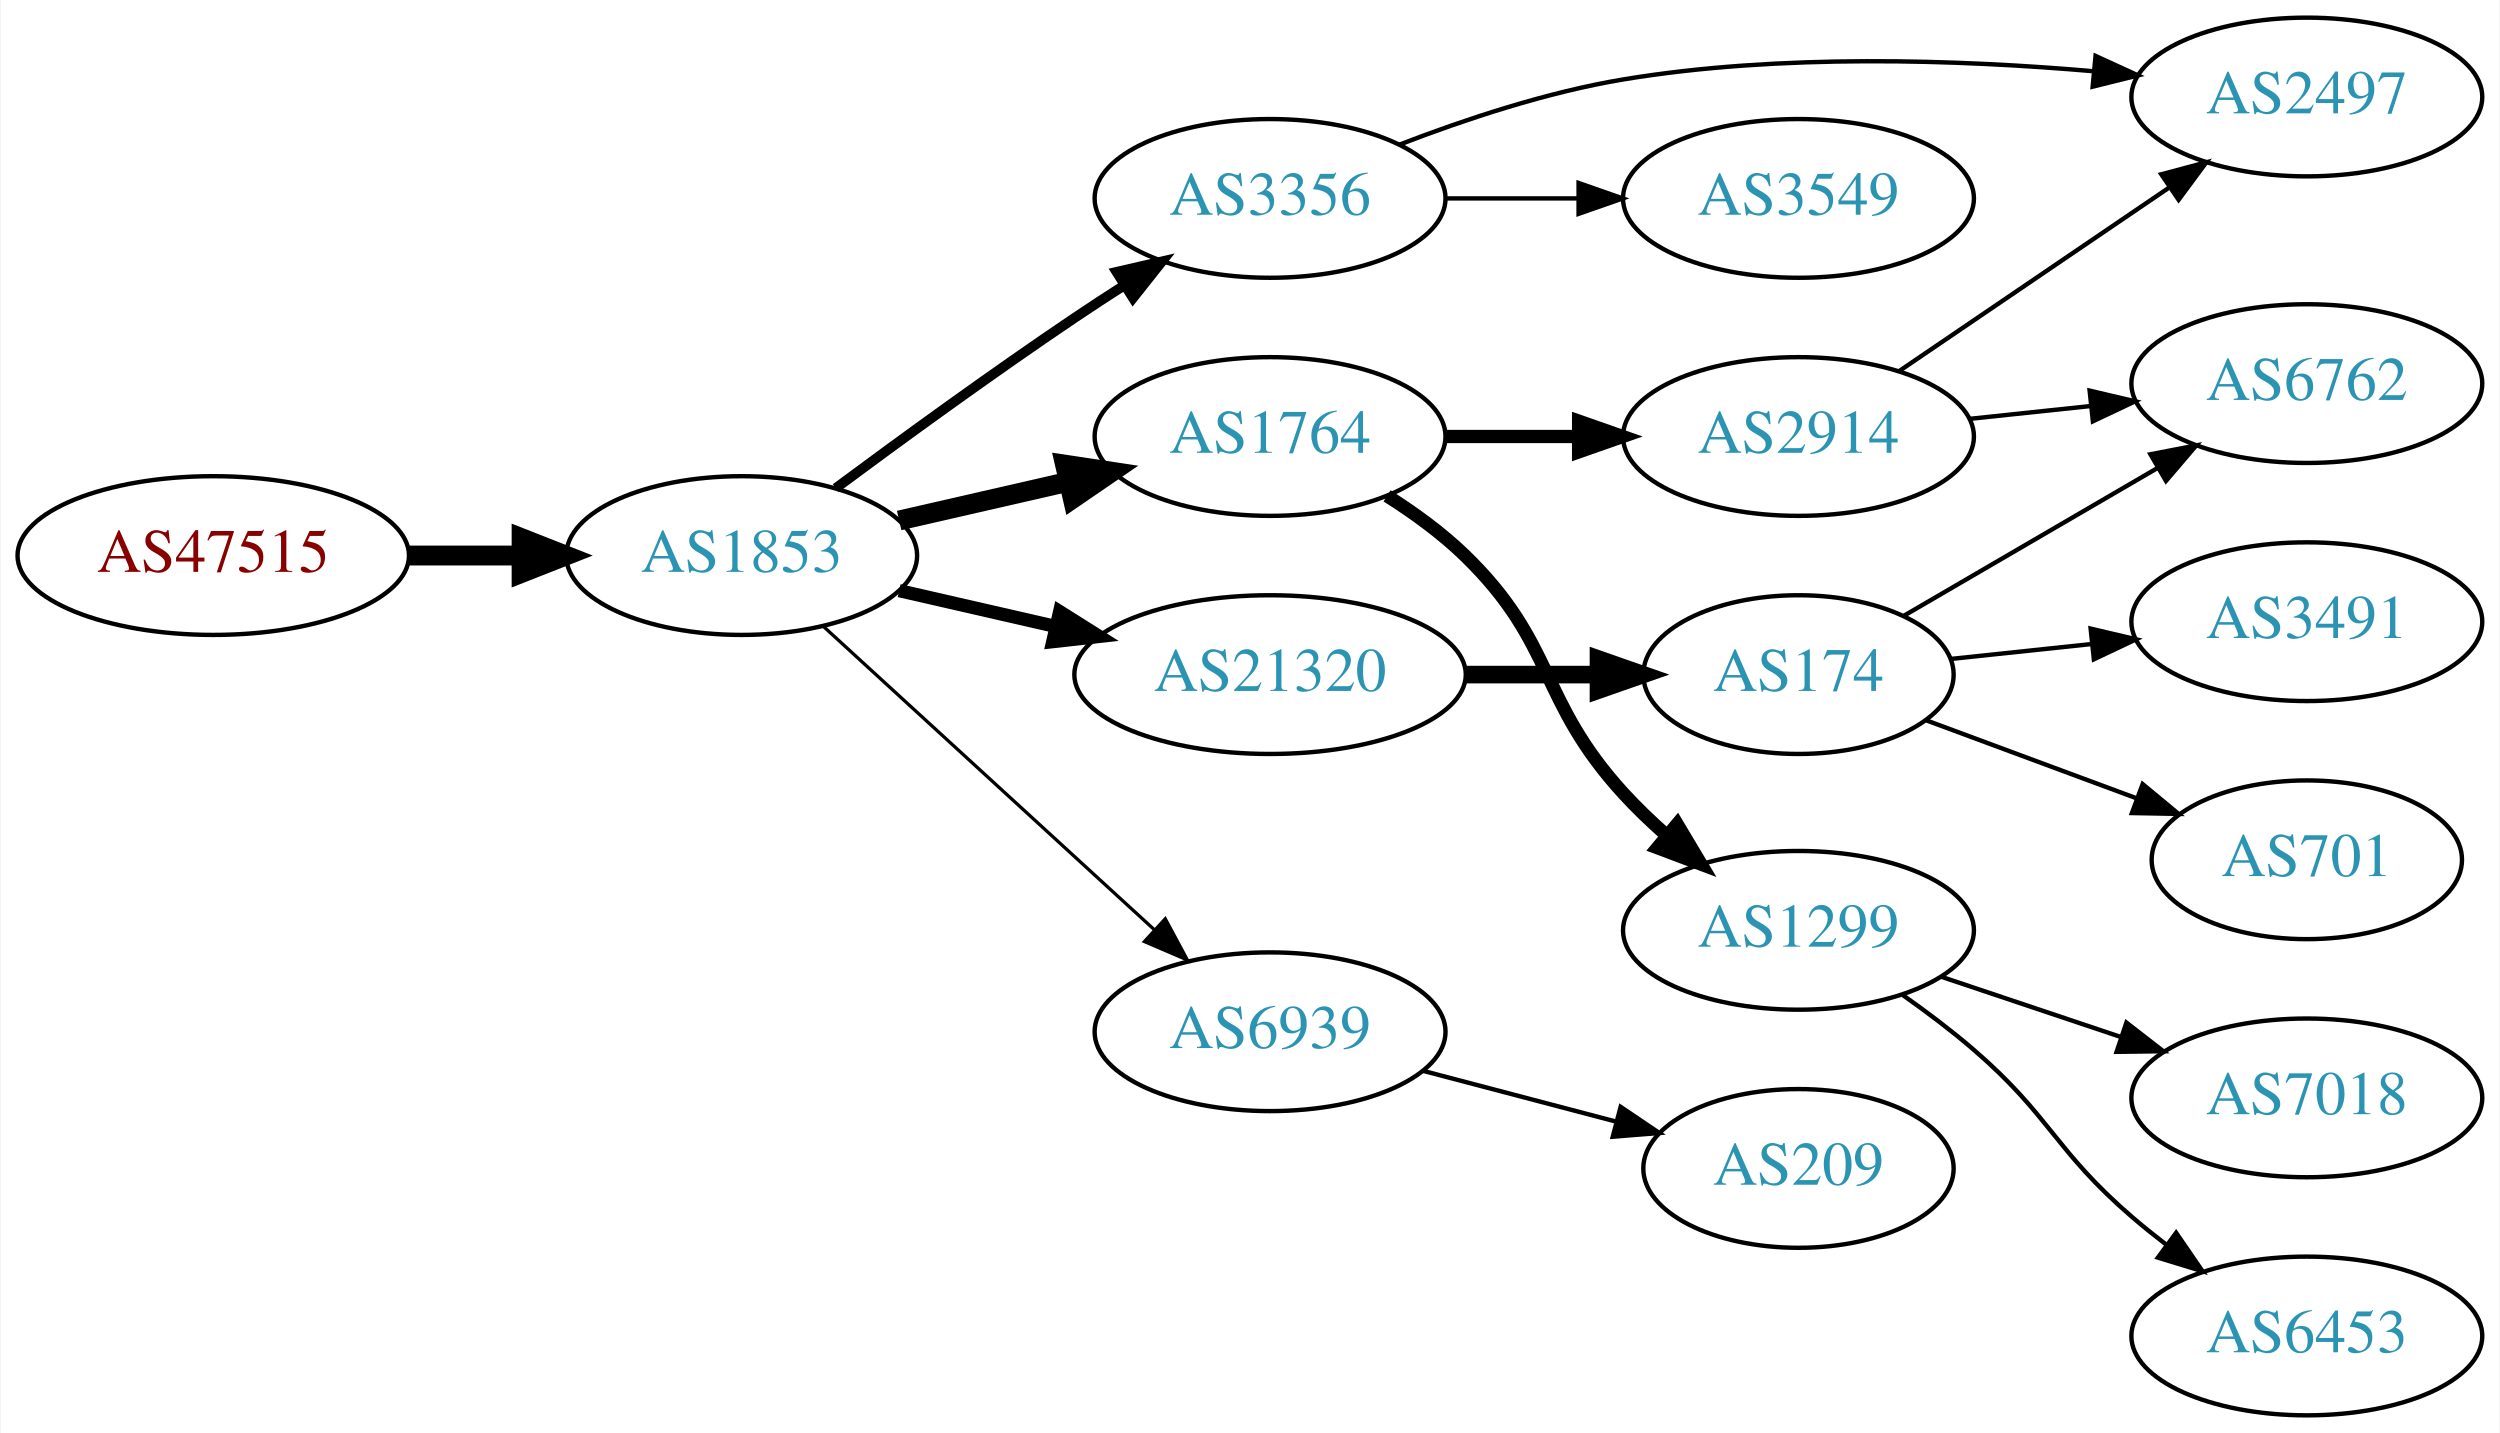
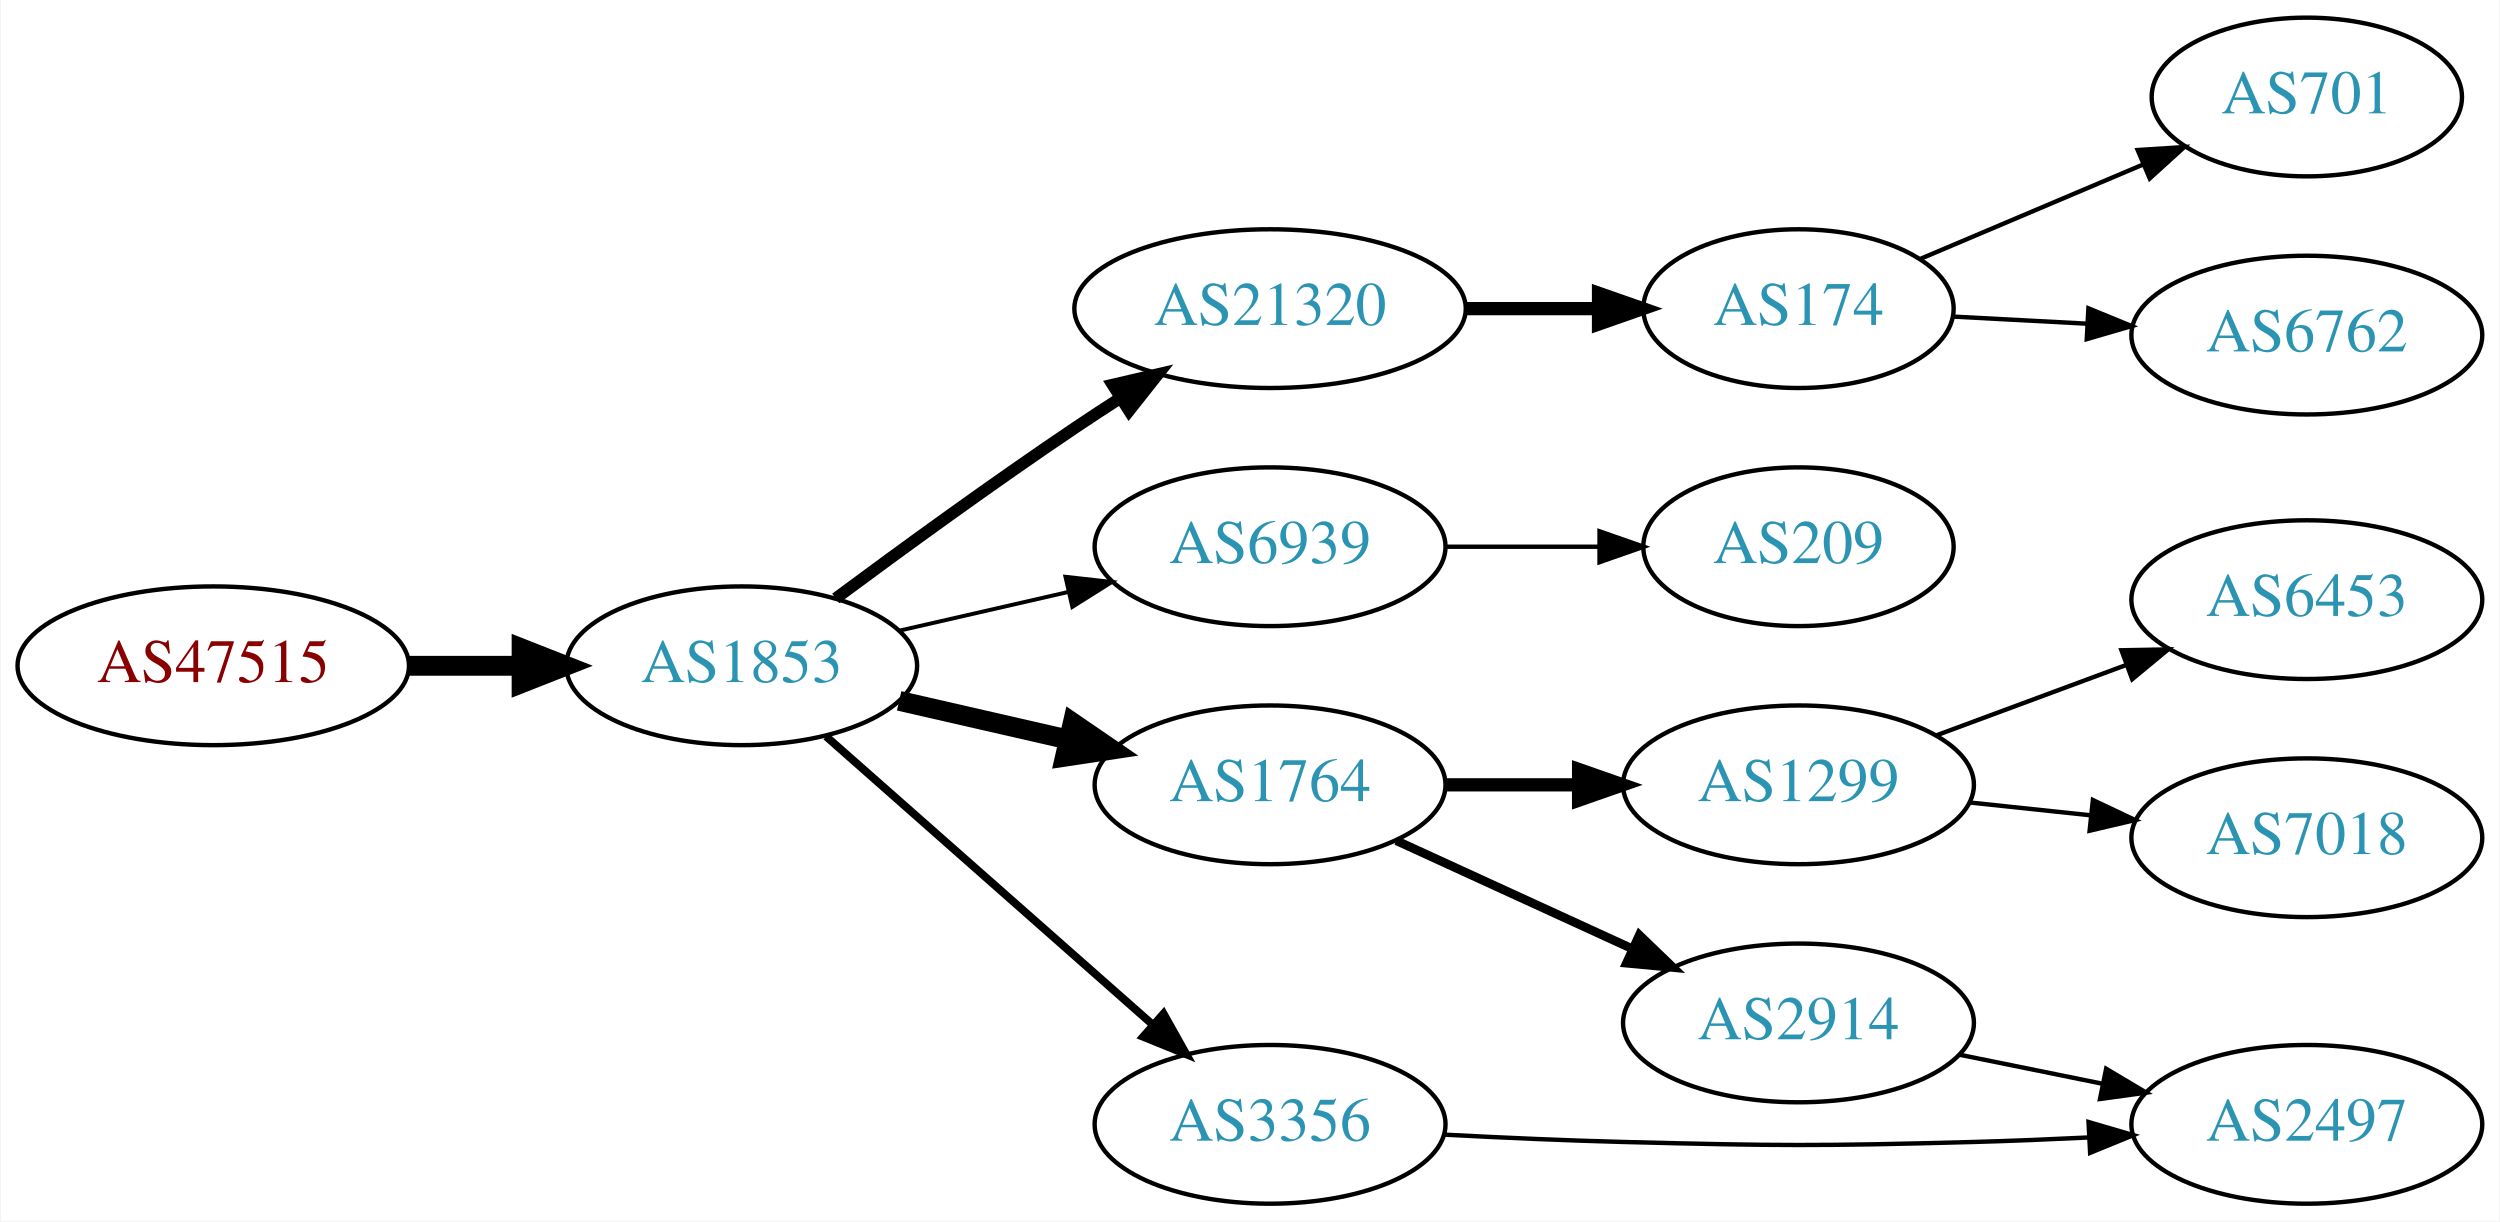
- <svg xmlns="http://www.w3.org/2000/svg" xmlns:xlink="http://www.w3.org/1999/xlink" width="567pt" height="325pt" viewBox="0.00 0.00 566.66 325.00">
-   <g id="graph0" class="graph" transform="scale(1 1) rotate(0) translate(4 321)">
-     <polygon fill="white" stroke="none" points="-4,4 -4,-321 562.663,-321 562.663,4 -4,4" />
+ <svg xmlns="http://www.w3.org/2000/svg" xmlns:xlink="http://www.w3.org/1999/xlink" width="567pt" height="277pt" viewBox="0.00 0.00 566.66 277.00">
+   <g id="graph0" class="graph" transform="scale(1 1) rotate(0) translate(4 273)">
+     <polygon fill="white" stroke="none" points="-4,4 -4,-273 562.663,-273 562.663,4 -4,4" />
    <g id="node1" class="node">
      <g id="a_node1">
        <a xlink:href="/asn/47515" xlink:title="AS47515 ~ BMI-GOVIX [AT]">
-           <ellipse fill="#ffffff" stroke="black" cx="44.196" cy="-195" rx="44.393" ry="18" />
-           <text text-anchor="middle" x="44.196" y="-191.3" font-family="Times,serif" font-size="14.00" fill="#880000">AS47515</text>
+           <ellipse fill="#ffffff" stroke="black" cx="44.196" cy="-122" rx="44.393" ry="18" />
+           <text text-anchor="middle" x="44.196" y="-118.3" font-family="Times,serif" font-size="14.00" fill="#880000">AS47515</text>
        </a>
      </g>
    </g>
    <g id="node2" class="node">
      <g id="a_node2">
        <a xlink:href="/asn/1853" xlink:title="AS1853 ~ ACOnet Backbone [AT]">
-           <ellipse fill="#ffffff" stroke="black" cx="164.039" cy="-195" rx="39.794" ry="18" />
-           <text text-anchor="middle" x="164.039" y="-191.3" font-family="Times,serif" font-size="14.00" fill="#2c94b3">AS1853</text>
+           <ellipse fill="#ffffff" stroke="black" cx="164.039" cy="-122" rx="39.794" ry="18" />
+           <text text-anchor="middle" x="164.039" y="-118.3" font-family="Times,serif" font-size="14.00" fill="#2c94b3">AS1853</text>
        </a>
      </g>
    </g>
    <g id="edge1" class="edge">
-       <path fill="none" stroke="black" stroke-width="4.5" d="M88.407,-195C96.72,-195 105.482,-195 113.965,-195" />
-       <polygon fill="black" stroke="black" stroke-width="4.5" points="114.123,-198.938 124.123,-195 114.123,-191.063 114.123,-198.938" />
+       <path fill="none" stroke="black" stroke-width="4.5" d="M88.407,-122C96.72,-122 105.482,-122 113.965,-122" />
+       <polygon fill="black" stroke="black" stroke-width="4.5" points="114.123,-125.938 124.123,-122 114.123,-118.063 114.123,-125.938" />
    </g>
    <g id="node3" class="node">
      <g id="a_node3">
-         <a xlink:href="/asn/1764" xlink:title="AS1764 ~ NEXTLAYER-AS [AT]">
-           <ellipse fill="#ffffff" stroke="black" cx="283.881" cy="-222" rx="39.794" ry="18" />
-           <text text-anchor="middle" x="283.881" y="-218.3" font-family="Times,serif" font-size="14.00" fill="#2c94b3">AS1764</text>
+         <a xlink:href="/asn/21320" xlink:title="AS21320 ~ GEANT Vereniging [EU]">
+           <ellipse fill="#ffffff" stroke="black" cx="283.881" cy="-203" rx="44.393" ry="18" />
+           <text text-anchor="middle" x="283.881" y="-199.3" font-family="Times,serif" font-size="14.00" fill="#2c94b3">AS21320</text>
        </a>
      </g>
    </g>
    <g id="edge2" class="edge">
-       <path fill="none" stroke="black" stroke-width="4.5" d="M199.758,-202.955C211.758,-205.704 225.379,-208.825 238.071,-211.733" />
-       <polygon fill="black" stroke="black" stroke-width="4.5" points="237.376,-215.613 248.003,-214.009 239.135,-207.937 237.376,-215.613" />
+       <path fill="none" stroke="black" stroke-width="2.7" d="M185.369,-137.277C200.231,-148.304 220.976,-163.407 239.685,-176 242.975,-178.215 246.438,-180.482 249.912,-182.715" />
+       <polygon fill="black" stroke="black" stroke-width="2.7" points="248.16,-185.748 258.479,-188.148 251.909,-179.837 248.16,-185.748" />
    </g>
    <g id="node4" class="node">
      <g id="a_node4">
-         <a xlink:href="/asn/3356" xlink:title="AS3356 ~ Level 3 Parent, LLC [US]">
-           <ellipse fill="#ffffff" stroke="black" cx="283.881" cy="-276" rx="39.794" ry="18" />
-           <text text-anchor="middle" x="283.881" y="-272.3" font-family="Times,serif" font-size="14.00" fill="#2c94b3">AS3356</text>
+         <a xlink:href="/asn/6939" xlink:title="AS6939 ~ Hurricane Electric LLC [US]">
+           <ellipse fill="#ffffff" stroke="black" cx="283.881" cy="-149" rx="39.794" ry="18" />
+           <text text-anchor="middle" x="283.881" y="-145.3" font-family="Times,serif" font-size="14.00" fill="#2c94b3">AS6939</text>
        </a>
      </g>
    </g>
    <g id="edge3" class="edge">
-       <path fill="none" stroke="black" stroke-width="2.25" d="M185.369,-210.277C200.231,-221.304 220.976,-236.407 239.685,-249 243.234,-251.389 246.984,-253.839 250.733,-256.242" />
-       <polygon fill="black" stroke="black" stroke-width="2.25" points="249.059,-259.325 259.381,-261.712 252.801,-253.409 249.059,-259.325" />
+       <path fill="none" stroke="black" stroke-width="0.9" d="M199.758,-129.955C211.758,-132.704 225.379,-135.825 238.071,-138.733" />
+       <polygon fill="black" stroke="black" stroke-width="0.9" points="237.474,-142.187 248.003,-141.009 239.037,-135.364 237.474,-142.187" />
    </g>
    <g id="node5" class="node">
      <g id="a_node5">
-         <a xlink:href="/asn/21320" xlink:title="AS21320 ~ GEANT Vereniging [EU]">
-           <ellipse fill="#ffffff" stroke="black" cx="283.881" cy="-168" rx="44.393" ry="18" />
-           <text text-anchor="middle" x="283.881" y="-164.3" font-family="Times,serif" font-size="14.00" fill="#2c94b3">AS21320</text>
+         <a xlink:href="/asn/1764" xlink:title="AS1764 ~ NEXTLAYER-AS [AT]">
+           <ellipse fill="#ffffff" stroke="black" cx="283.881" cy="-95" rx="39.794" ry="18" />
+           <text text-anchor="middle" x="283.881" y="-91.3" font-family="Times,serif" font-size="14.00" fill="#2c94b3">AS1764</text>
        </a>
      </g>
    </g>
    <g id="edge4" class="edge">
-       <path fill="none" stroke="black" stroke-width="3" d="M199.758,-187.045C210.896,-184.493 223.432,-181.621 235.325,-178.896" />
-       <polygon fill="black" stroke="black" stroke-width="3" points="236.153,-182.297 245.119,-176.652 234.59,-175.474 236.153,-182.297" />
+       <path fill="none" stroke="black" stroke-width="4.5" d="M199.758,-114.045C211.758,-111.296 225.379,-108.175 238.071,-105.267" />
+       <polygon fill="black" stroke="black" stroke-width="4.5" points="239.135,-109.063 248.003,-102.991 237.376,-101.387 239.135,-109.063" />
    </g>
    <g id="node6" class="node">
      <g id="a_node6">
-         <a xlink:href="/asn/6939" xlink:title="AS6939 ~ Hurricane Electric LLC [US]">
-           <ellipse fill="#ffffff" stroke="black" cx="283.881" cy="-87" rx="39.794" ry="18" />
-           <text text-anchor="middle" x="283.881" y="-83.3" font-family="Times,serif" font-size="14.00" fill="#2c94b3">AS6939</text>
+         <a xlink:href="/asn/3356" xlink:title="AS3356 ~ Level 3 Parent, LLC [US]">
+           <ellipse fill="#ffffff" stroke="black" cx="283.881" cy="-18" rx="39.794" ry="18" />
+           <text text-anchor="middle" x="283.881" y="-14.3" font-family="Times,serif" font-size="14.00" fill="#2c94b3">AS3356</text>
        </a>
      </g>
    </g>
    <g id="edge5" class="edge">
-       <path fill="none" stroke="black" stroke-width="0.75" d="M182.681,-178.831C202.554,-160.618 235.016,-130.867 257.585,-110.183" />
-       <polygon fill="black" stroke="black" stroke-width="0.75" points="260.111,-112.616 265.118,-103.279 255.381,-107.455 260.111,-112.616" />
+       <path fill="none" stroke="black" stroke-width="1.8" d="M183.193,-105.978C202.973,-88.521 234.776,-60.454 257.131,-40.726" />
+       <polygon fill="black" stroke="black" stroke-width="1.8" points="259.718,-43.111 264.899,-33.87 255.086,-37.862 259.718,-43.111" />
    </g>
    <g id="node7" class="node">
      <g id="a_node7">
-         <a xlink:href="/asn/2914" xlink:title="AS2914 ~ NTT America, Inc. [US]">
-           <ellipse fill="#ffffff" stroke="black" cx="403.724" cy="-222" rx="39.794" ry="18" />
-           <text text-anchor="middle" x="403.724" y="-218.3" font-family="Times,serif" font-size="14.00" fill="#2c94b3">AS2914</text>
+         <a xlink:href="/asn/174" xlink:title="AS174 ~ Cogent Communications [US]">
+           <ellipse fill="#ffffff" stroke="black" cx="403.724" cy="-203" rx="35.194" ry="18" />
+           <text text-anchor="middle" x="403.724" y="-199.3" font-family="Times,serif" font-size="14.00" fill="#2c94b3">AS174</text>
        </a>
      </g>
    </g>
    <g id="edge6" class="edge">
-       <path fill="none" stroke="black" stroke-width="3" d="M323.794,-222C333.347,-222 343.697,-222 353.659,-222" />
-       <polygon fill="black" stroke="black" stroke-width="3" points="353.852,-225.5 363.852,-222 353.852,-218.5 353.852,-225.5" />
+       <path fill="none" stroke="black" stroke-width="3" d="M328.092,-203C337.94,-203 348.42,-203 358.317,-203" />
+       <polygon fill="black" stroke="black" stroke-width="3" points="358.369,-206.5 368.369,-203 358.369,-199.5 358.369,-206.5" />
    </g>
    <g id="node8" class="node">
      <g id="a_node8">
-         <a xlink:href="/asn/1299" xlink:title="AS1299 ~ Telia Carrier [EU]">
-           <ellipse fill="#ffffff" stroke="black" cx="403.724" cy="-110" rx="39.794" ry="18" />
-           <text text-anchor="middle" x="403.724" y="-106.3" font-family="Times,serif" font-size="14.00" fill="#2c94b3">AS1299</text>
+         <a xlink:href="/asn/209" xlink:title="AS209 ~ CenturyLink Communications, LLC [US]">
+           <ellipse fill="#ffffff" stroke="black" cx="403.724" cy="-149" rx="35.194" ry="18" />
+           <text text-anchor="middle" x="403.724" y="-145.3" font-family="Times,serif" font-size="14.00" fill="#2c94b3">AS209</text>
        </a>
      </g>
    </g>
    <g id="edge7" class="edge">
-       <path fill="none" stroke="black" stroke-width="3" d="M310.41,-208.538C316.573,-204.638 322.875,-200.052 328.077,-195 348.771,-174.906 344.599,-162.274 364.077,-141 367.018,-137.788 370.307,-134.635 373.691,-131.642" />
-       <polygon fill="black" stroke="black" stroke-width="3" points="376.213,-134.095 381.643,-124.998 371.725,-128.724 376.213,-134.095" />
+       <path fill="none" stroke="black" d="M323.794,-149C334.881,-149 347.04,-149 358.422,-149" />
+       <polygon fill="black" stroke="black" points="358.604,-152.5 368.604,-149 358.604,-145.5 358.604,-152.5" />
    </g>
    <g id="node9" class="node">
      <g id="a_node9">
-         <a xlink:href="/asn/2497" xlink:title="AS2497 ~ Internet Initiative Japan Inc. [JP]">
-           <ellipse fill="#ffffff" stroke="black" cx="519.017" cy="-299" rx="39.794" ry="18" />
-           <text text-anchor="middle" x="519.017" y="-295.3" font-family="Times,serif" font-size="14.00" fill="#2c94b3">AS2497</text>
+         <a xlink:href="/asn/1299" xlink:title="AS1299 ~ Telia Carrier [EU]">
+           <ellipse fill="#ffffff" stroke="black" cx="403.724" cy="-95" rx="39.794" ry="18" />
+           <text text-anchor="middle" x="403.724" y="-91.3" font-family="Times,serif" font-size="14.00" fill="#2c94b3">AS1299</text>
        </a>
      </g>
    </g>
-     <g id="edge10" class="edge">
-       <path fill="none" stroke="black" d="M313.258,-288.208C328.096,-293.936 346.737,-300.125 364.077,-303 399.503,-308.873 440.131,-307.482 470.751,-304.833" />
-       <polygon fill="black" stroke="black" points="471.101,-308.315 480.73,-303.895 470.446,-301.346 471.101,-308.315" />
+     <g id="edge8" class="edge">
+       <path fill="none" stroke="black" stroke-width="3" d="M323.794,-95C333.347,-95 343.697,-95 353.659,-95" />
+       <polygon fill="black" stroke="black" stroke-width="3" points="353.852,-98.5 363.852,-95 353.852,-91.5 353.852,-98.5" />
+     </g>
+     <g id="node10" class="node">
+       <g id="a_node10">
+         <a xlink:href="/asn/2914" xlink:title="AS2914 ~ NTT America, Inc. [US]">
+           <ellipse fill="#ffffff" stroke="black" cx="403.724" cy="-41" rx="39.794" ry="18" />
+           <text text-anchor="middle" x="403.724" y="-37.3" font-family="Times,serif" font-size="14.00" fill="#2c94b3">AS2914</text>
+         </a>
+       </g>
+     </g>
+     <g id="edge9" class="edge">
+       <path fill="none" stroke="black" stroke-width="2" d="M312.51,-82.339C328.467,-75.027 348.738,-65.739 366.02,-57.819" />
+       <polygon fill="black" stroke="black" stroke-width="2" points="367.635,-60.929 375.268,-53.581 364.719,-54.565 367.635,-60.929" />
    </g>
    <g id="node11" class="node">
      <g id="a_node11">
-         <a xlink:href="/asn/3549" xlink:title="AS3549 ~ Level 3 Parent, LLC [US]">
-           <ellipse fill="#ffffff" stroke="black" cx="403.724" cy="-276" rx="39.794" ry="18" />
-           <text text-anchor="middle" x="403.724" y="-272.3" font-family="Times,serif" font-size="14.00" fill="#2c94b3">AS3549</text>
+         <a xlink:href="/asn/2497" xlink:title="AS2497 ~ Internet Initiative Japan Inc. [JP]">
+           <ellipse fill="#ffffff" stroke="black" cx="519.017" cy="-18" rx="39.794" ry="18" />
+           <text text-anchor="middle" x="519.017" y="-14.3" font-family="Times,serif" font-size="14.00" fill="#2c94b3">AS2497</text>
+         </a>
+       </g>
+     </g>
+     <g id="edge15" class="edge">
+       <path fill="none" stroke="black" d="M323.536,-15.656C336.425,-14.979 350.865,-14.333 364.077,-14 399.307,-13.111 408.142,-13.057 443.37,-14 451.856,-14.227 460.878,-14.599 469.609,-15.028" />
+       <polygon fill="black" stroke="black" points="469.506,-18.527 479.674,-15.551 469.869,-11.536 469.506,-18.527" />
+     </g>
+     <g id="node12" class="node">
+       <g id="a_node12">
+         <a xlink:href="/asn/701" xlink:title="AS701 ~ UUNET [US]">
+           <ellipse fill="#ffffff" stroke="black" cx="519.017" cy="-251" rx="35.194" ry="18" />
+           <text text-anchor="middle" x="519.017" y="-247.3" font-family="Times,serif" font-size="14.00" fill="#2c94b3">AS701</text>
        </a>
      </g>
    </g>
    <g id="edge11" class="edge">
-       <path fill="none" stroke="black" d="M323.794,-276C333.347,-276 343.697,-276 353.659,-276" />
-       <polygon fill="black" stroke="black" points="353.852,-279.5 363.852,-276 353.852,-272.5 353.852,-279.5" />
+       <path fill="none" stroke="black" d="M431.286,-214.254C446.375,-220.647 465.477,-228.74 481.911,-235.703" />
+       <polygon fill="black" stroke="black" points="480.655,-238.972 491.228,-239.65 483.386,-232.526 480.655,-238.972" />
    </g>
-     <g id="node12" class="node">
-       <g id="a_node12">
-         <a xlink:href="/asn/174" xlink:title="AS174 ~ Cogent Communications [US]">
-           <ellipse fill="#ffffff" stroke="black" cx="403.724" cy="-168" rx="35.194" ry="18" />
-           <text text-anchor="middle" x="403.724" y="-164.3" font-family="Times,serif" font-size="14.00" fill="#2c94b3">AS174</text>
+     <g id="node13" class="node">
+       <g id="a_node13">
+         <a xlink:href="/asn/6762" xlink:title="AS6762 ~ TELECOM ITALIA SPARKLE S.p.A. [IT]">
+           <ellipse fill="#ffffff" stroke="black" cx="519.017" cy="-197" rx="39.794" ry="18" />
+           <text text-anchor="middle" x="519.017" y="-193.3" font-family="Times,serif" font-size="14.00" fill="#2c94b3">AS6762</text>
        </a>
      </g>
    </g>
    <g id="edge12" class="edge">
-       <path fill="none" stroke="black" stroke-width="4" d="M328.092,-168C337.94,-168 348.42,-168 358.317,-168" />
-       <polygon fill="black" stroke="black" stroke-width="4" points="358.369,-171.5 368.369,-168 358.369,-164.5 358.369,-171.5" />
+       <path fill="none" stroke="black" d="M438.715,-201.2C448.297,-200.692 458.913,-200.13 469.18,-199.586" />
+       <polygon fill="black" stroke="black" points="469.479,-203.076 479.28,-199.051 469.109,-196.085 469.479,-203.076" />
    </g>
-     <g id="node17" class="node">
-       <g id="a_node17">
-         <a xlink:href="/asn/209" xlink:title="AS209 ~ CenturyLink Communications, LLC [US]">
-           <ellipse fill="#ffffff" stroke="black" cx="403.724" cy="-56" rx="35.194" ry="18" />
-           <text text-anchor="middle" x="403.724" y="-52.3" font-family="Times,serif" font-size="14.00" fill="#2c94b3">AS209</text>
+     <g id="node14" class="node">
+       <g id="a_node14">
+         <a xlink:href="/asn/6453" xlink:title="AS6453 ~ TATA COMMUNICATIONS (AMERICA) INC [US]">
+           <ellipse fill="#ffffff" stroke="black" cx="519.017" cy="-137" rx="39.794" ry="18" />
+           <text text-anchor="middle" x="519.017" y="-133.3" font-family="Times,serif" font-size="14.00" fill="#2c94b3">AS6453</text>
        </a>
      </g>
    </g>
-     <g id="edge18" class="edge">
-       <path fill="none" stroke="black" d="M318.65,-78.117C332.223,-74.546 347.988,-70.399 362.174,-66.667" />
-       <polygon fill="black" stroke="black" points="363.39,-69.966 372.17,-64.037 361.609,-63.197 363.39,-69.966" />
-     </g>
-     <g id="edge8" class="edge">
-       <path fill="none" stroke="black" d="M426.568,-236.846C443.965,-248.67 468.513,-265.354 487.795,-278.46" />
-       <polygon fill="black" stroke="black" points="486.002,-281.473 496.24,-284.199 489.937,-275.683 486.002,-281.473" />
-     </g>
-     <g id="node10" class="node">
-       <g id="a_node10">
-         <a xlink:href="/asn/6762" xlink:title="AS6762 ~ TELECOM ITALIA SPARKLE S.p.A. [IT]">
-           <ellipse fill="#ffffff" stroke="black" cx="519.017" cy="-234" rx="39.794" ry="18" />
-           <text text-anchor="middle" x="519.017" y="-230.3" font-family="Times,serif" font-size="14.00" fill="#2c94b3">AS6762</text>
-         </a>
-       </g>
-     </g>
-     <g id="edge9" class="edge">
-       <path fill="none" stroke="black" d="M442.449,-225.996C451.241,-226.927 460.721,-227.931 469.895,-228.903" />
-       <polygon fill="black" stroke="black" points="469.757,-232.408 480.07,-229.981 470.495,-225.447 469.757,-232.408" />
+     <g id="edge13" class="edge">
+       <path fill="none" stroke="black" d="M435.084,-106.255C448.291,-111.151 463.948,-116.956 478.081,-122.195" />
+       <polygon fill="black" stroke="black" points="476.979,-125.519 487.572,-125.714 479.413,-118.956 476.979,-125.519" />
    </g>
    <g id="node15" class="node">
      <g id="a_node15">
        <a xlink:href="/asn/7018" xlink:title="AS7018 ~ AT&amp;T Services, Inc. [US]">
-           <ellipse fill="#ffffff" stroke="black" cx="519.017" cy="-72" rx="39.794" ry="18" />
-           <text text-anchor="middle" x="519.017" y="-68.3" font-family="Times,serif" font-size="14.00" fill="#2c94b3">AS7018</text>
+           <ellipse fill="#ffffff" stroke="black" cx="519.017" cy="-83" rx="39.794" ry="18" />
+           <text text-anchor="middle" x="519.017" y="-79.3" font-family="Times,serif" font-size="14.00" fill="#2c94b3">AS7018</text>
        </a>
      </g>
    </g>
-     <g id="edge16" class="edge">
-       <path fill="none" stroke="black" d="M435.981,-99.516C448.63,-95.273 463.409,-90.316 476.911,-85.787" />
-       <polygon fill="black" stroke="black" points="478.1,-89.08 486.468,-82.582 475.874,-82.444 478.1,-89.08" />
+     <g id="edge14" class="edge">
+       <path fill="none" stroke="black" d="M442.449,-91.004C451.241,-90.073 460.721,-89.069 469.895,-88.097" />
+       <polygon fill="black" stroke="black" points="470.495,-91.553 480.07,-87.019 469.757,-84.592 470.495,-91.553" />
    </g>
-     <g id="node16" class="node">
-       <g id="a_node16">
-         <a xlink:href="/asn/6453" xlink:title="AS6453 ~ TATA COMMUNICATIONS (AMERICA) INC [US]">
-           <ellipse fill="#ffffff" stroke="black" cx="519.017" cy="-18" rx="39.794" ry="18" />
-           <text text-anchor="middle" x="519.017" y="-14.3" font-family="Times,serif" font-size="14.00" fill="#2c94b3">AS6453</text>
-         </a>
-       </g>
-     </g>
-     <g id="edge17" class="edge">
-       <path fill="none" stroke="black" d="M427.373,-95.322C432.775,-91.513 438.409,-87.274 443.37,-83 460.996,-67.816 461.744,-60.184 479.37,-45 481.851,-42.863 484.499,-40.735 487.203,-38.665" />
-       <polygon fill="black" stroke="black" points="489.373,-41.414 495.368,-32.678 485.234,-35.769 489.373,-41.414" />
-     </g>
-     <g id="edge14" class="edge">
-       <path fill="none" stroke="black" d="M427.65,-181.356C444.209,-191.002 466.811,-204.169 485.268,-214.922" />
-       <polygon fill="black" stroke="black" points="483.549,-217.971 493.951,-219.98 487.072,-211.922 483.549,-217.971" />
-     </g>
-     <g id="node13" class="node">
-       <g id="a_node13">
-         <a xlink:href="/asn/3491" xlink:title="AS3491 ~ PCCW Global, Inc. [US]">
-           <ellipse fill="#ffffff" stroke="black" cx="519.017" cy="-180" rx="39.794" ry="18" />
-           <text text-anchor="middle" x="519.017" y="-176.3" font-family="Times,serif" font-size="14.00" fill="#2c94b3">AS3491</text>
-         </a>
-       </g>
-     </g>
-     <g id="edge13" class="edge">
-       <path fill="none" stroke="black" d="M438.409,-171.568C448.393,-172.625 459.524,-173.804 470.222,-174.938" />
-       <polygon fill="black" stroke="black" points="469.982,-178.432 480.295,-176.005 470.72,-171.471 469.982,-178.432" />
-     </g>
-     <g id="node14" class="node">
-       <g id="a_node14">
-         <a xlink:href="/asn/701" xlink:title="AS701 ~ UUNET [US]">
-           <ellipse fill="#ffffff" stroke="black" cx="519.017" cy="-126" rx="35.194" ry="18" />
-           <text text-anchor="middle" x="519.017" y="-122.3" font-family="Times,serif" font-size="14.00" fill="#2c94b3">AS701</text>
-         </a>
-       </g>
-     </g>
-     <g id="edge15" class="edge">
-       <path fill="none" stroke="black" d="M432.729,-157.618C447.163,-152.267 464.964,-145.668 480.563,-139.885" />
-       <polygon fill="black" stroke="black" points="481.781,-143.166 489.941,-136.408 479.348,-136.602 481.781,-143.166" />
+     <g id="edge10" class="edge">
+       <path fill="none" stroke="black" d="M440.26,-33.786C450.488,-31.709 461.789,-29.415 472.531,-27.234" />
+       <polygon fill="black" stroke="black" points="473.503,-30.608 482.607,-25.189 472.111,-23.748 473.503,-30.608" />
    </g>
  </g>
</svg>
